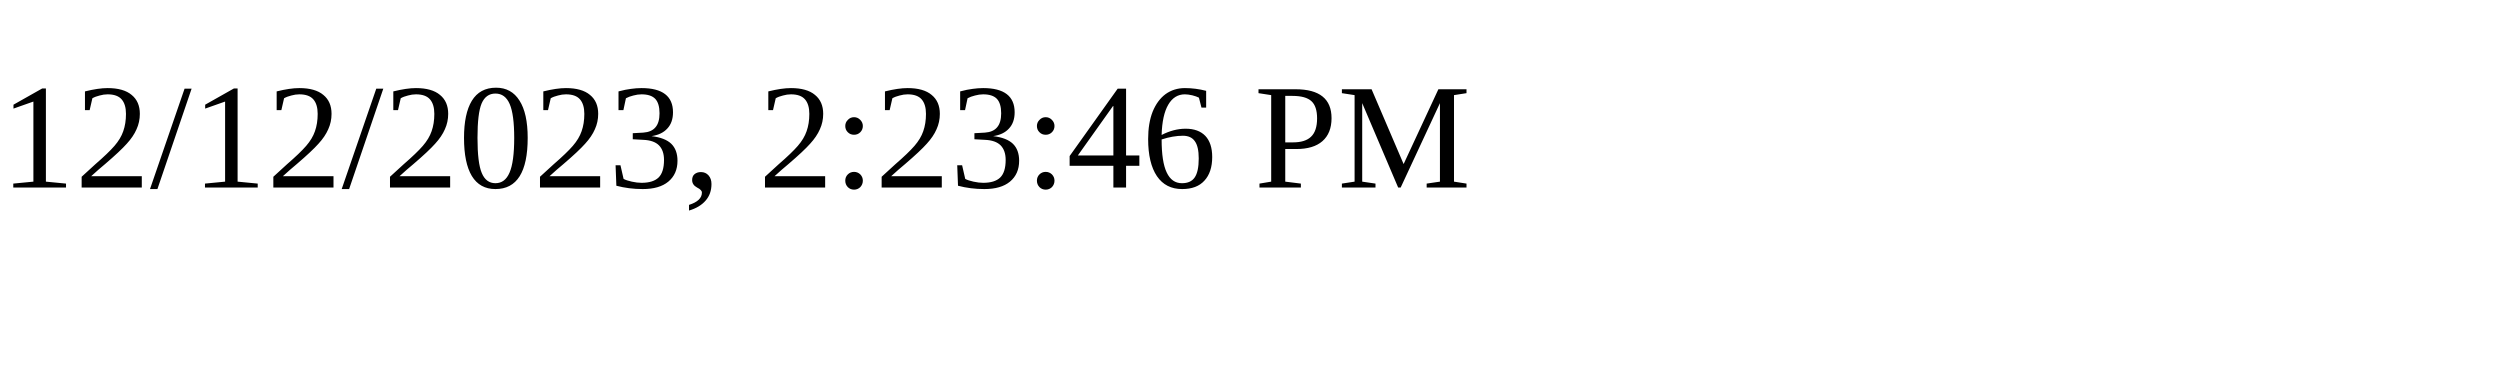
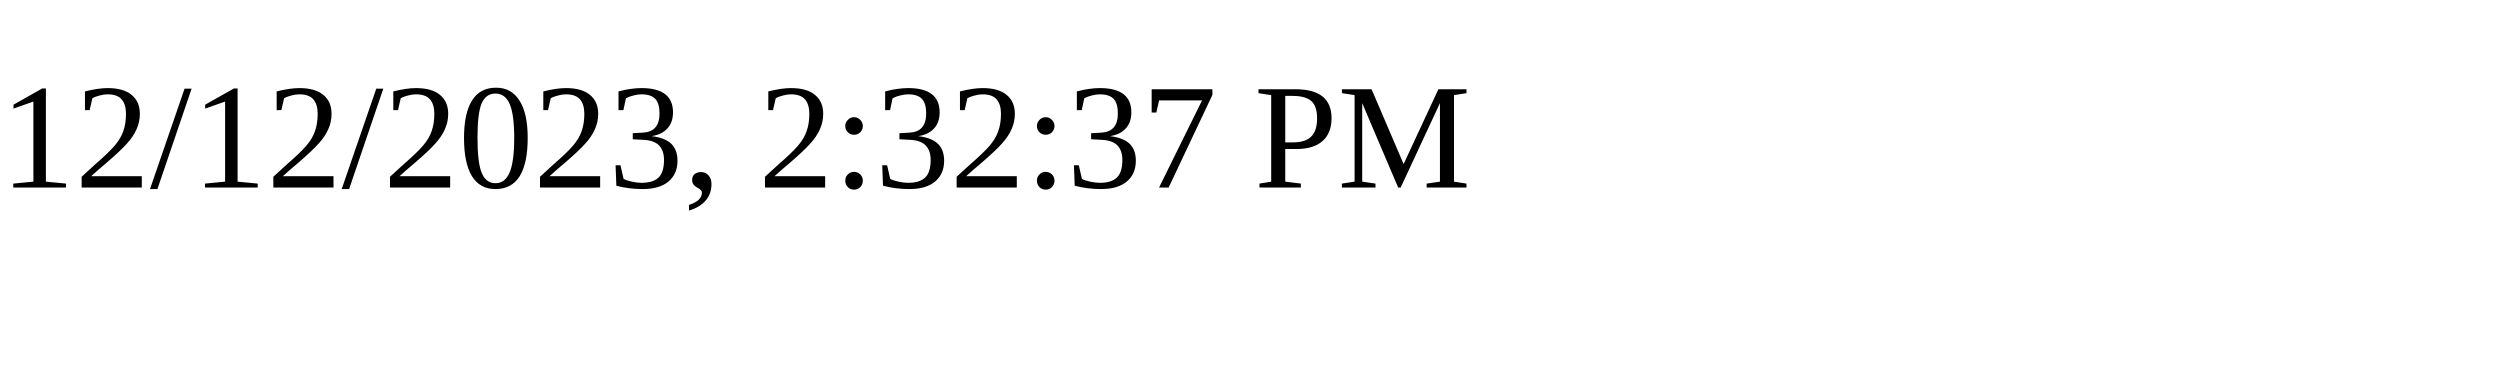
<svg xmlns="http://www.w3.org/2000/svg" height="30" width="200">
-   <text x="0" y="15">12/12/2023, 2:23:46 PM</text>
+   <text x="0" y="15">12/12/2023, 2:32:37 PM</text>
</svg>
